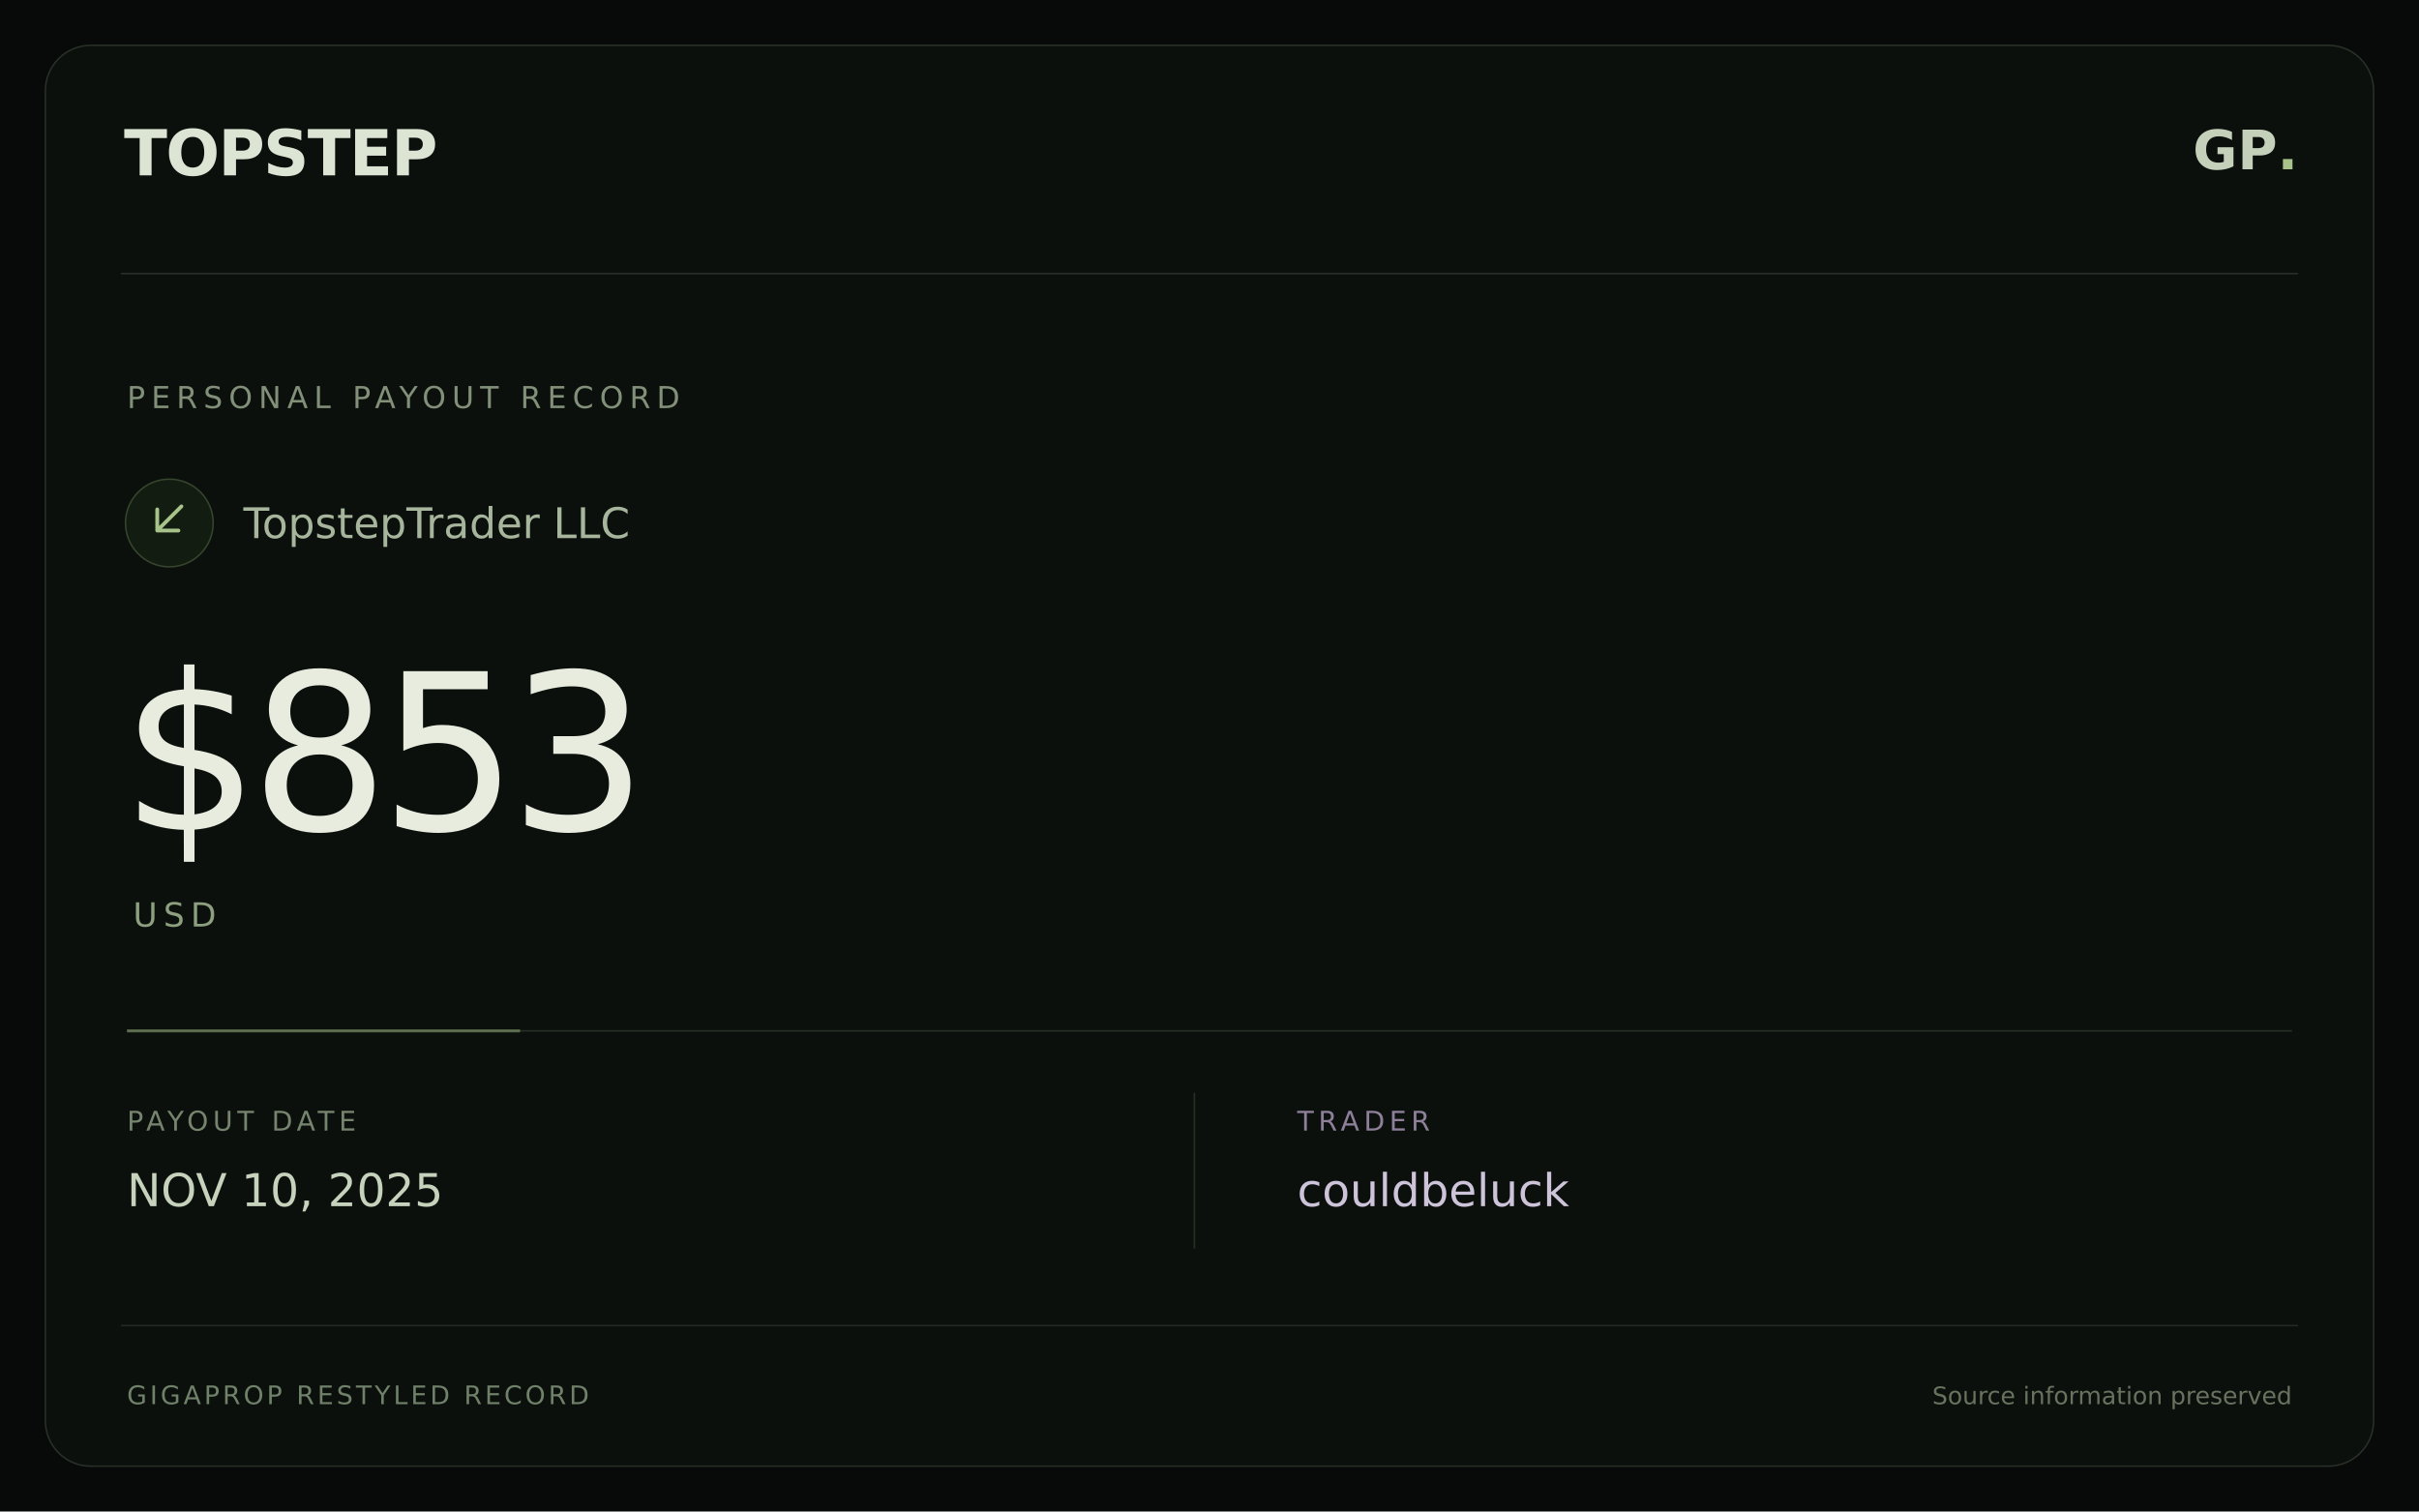
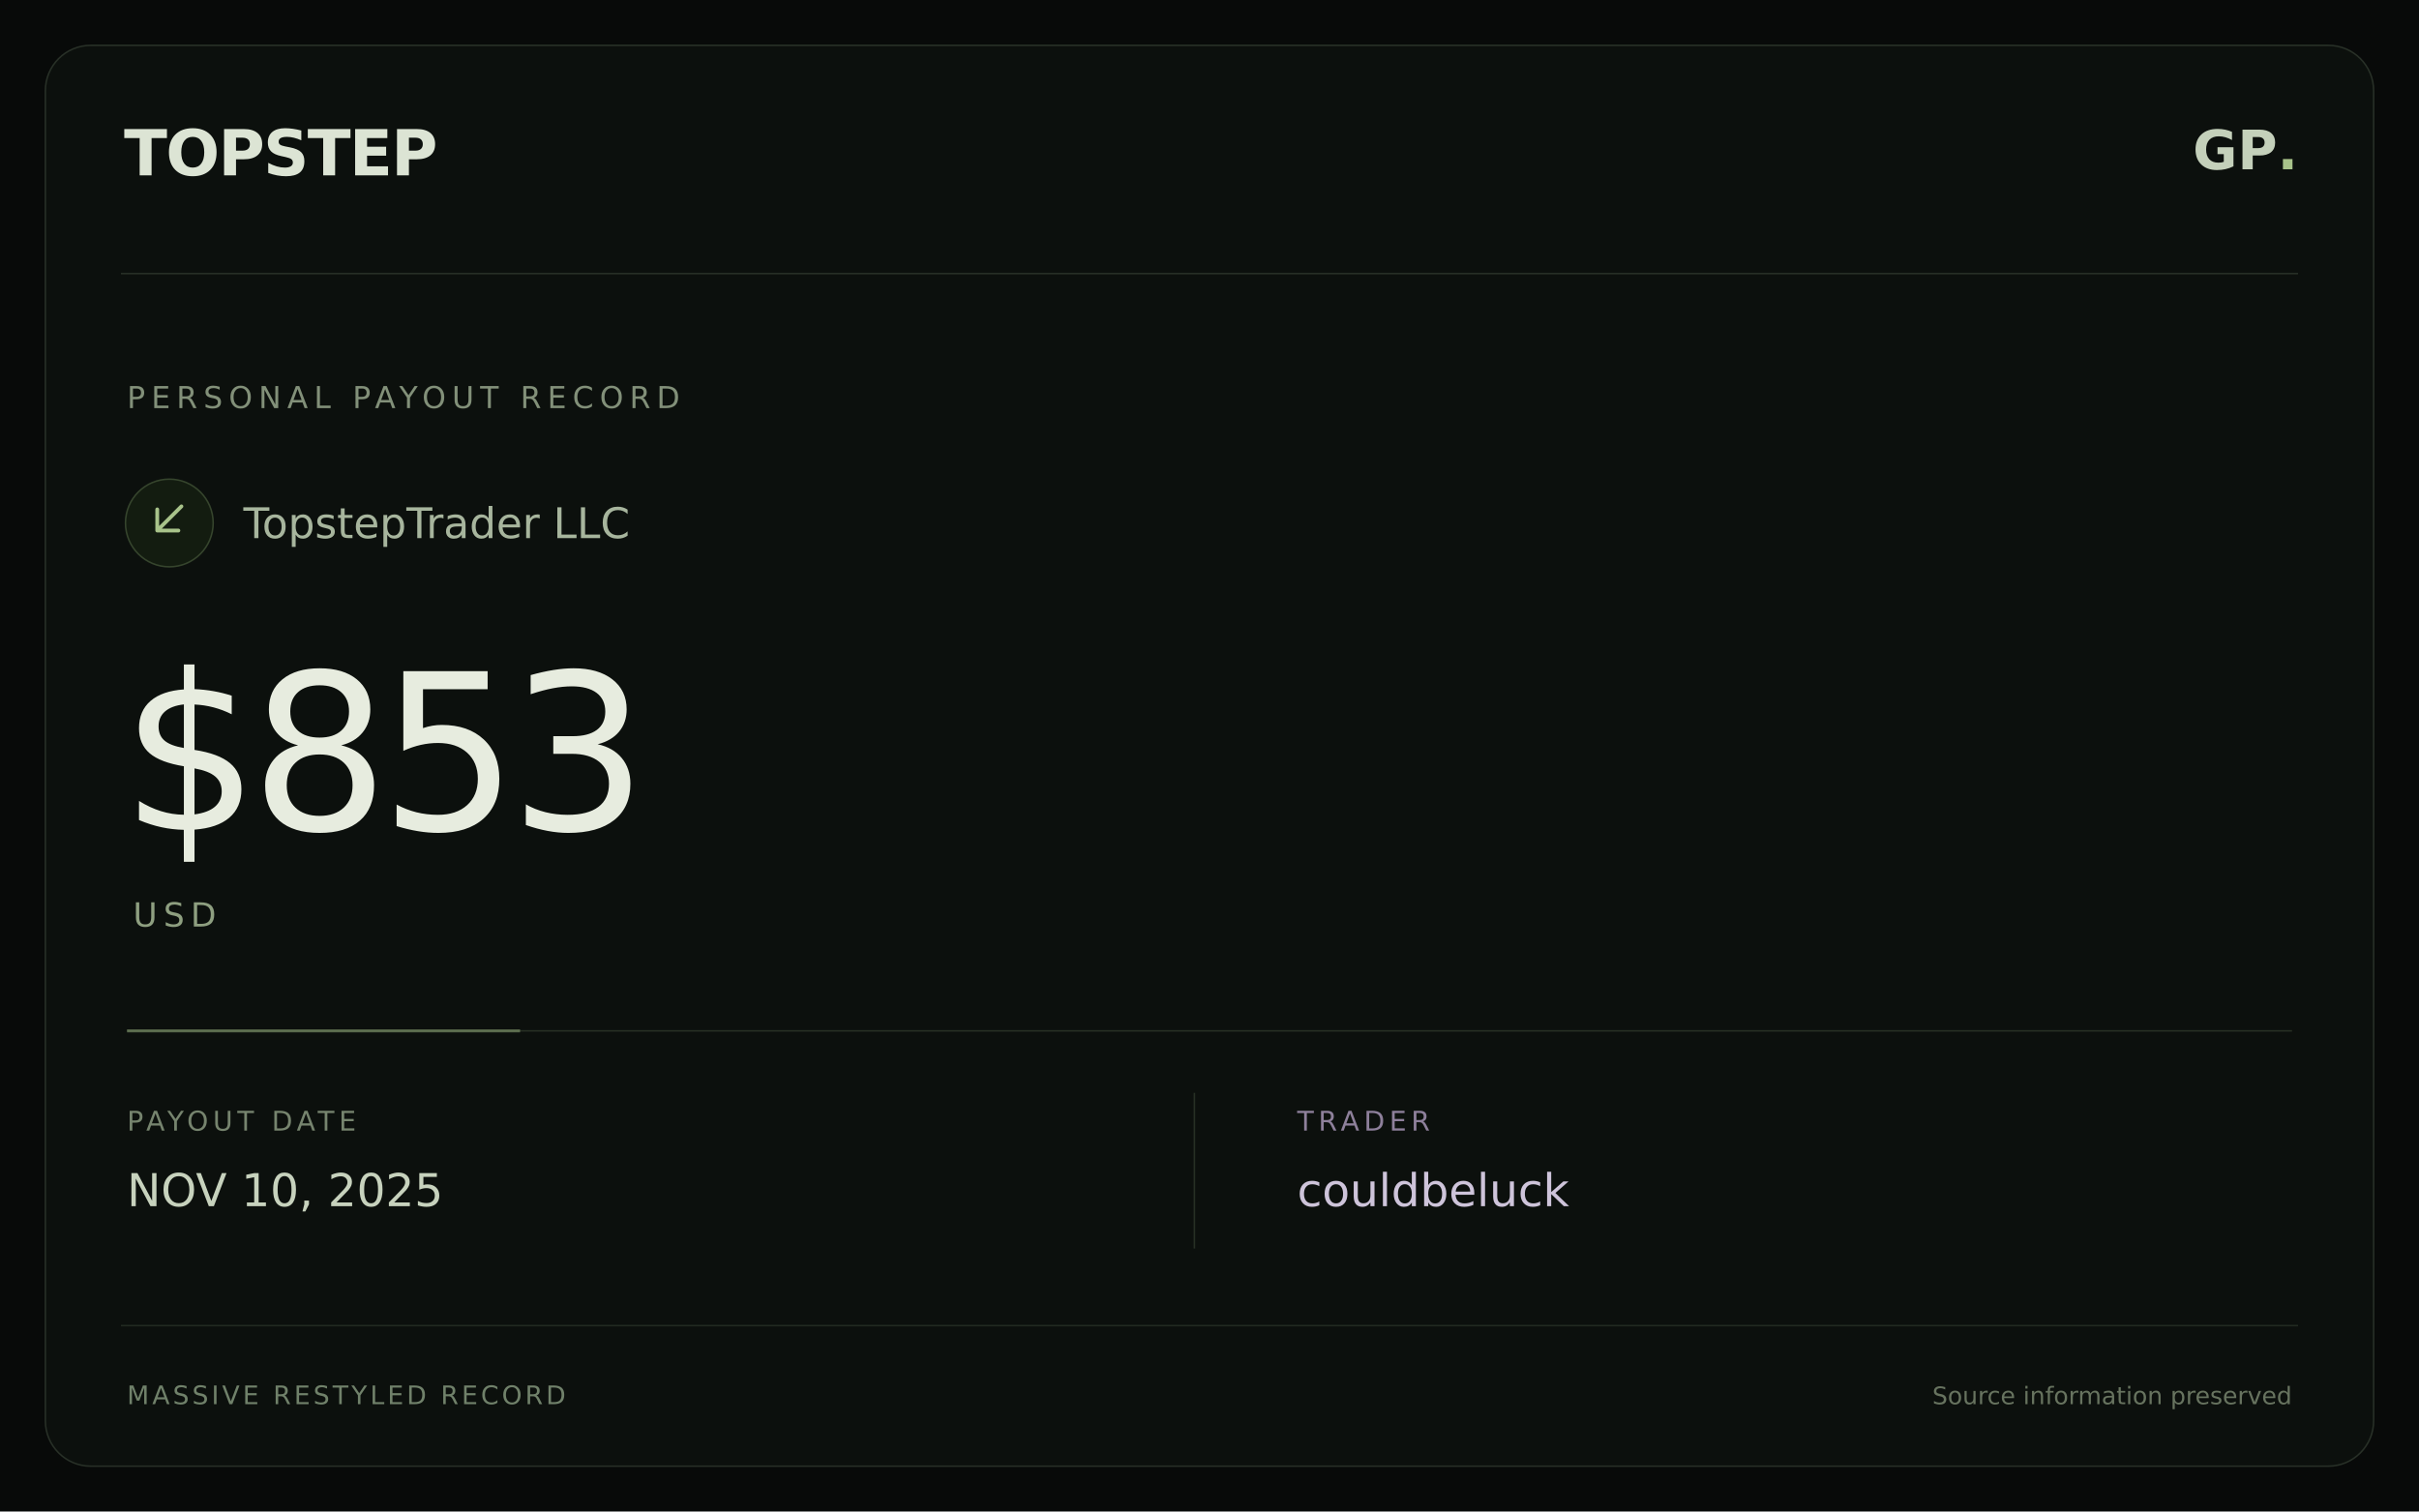
<svg xmlns="http://www.w3.org/2000/svg" width="1600" height="1000" viewBox="0 0 1600 1000">
  <rect width="1600" height="1000" fill="#080a09" />
  <rect x="30" y="30" width="1540" height="940" rx="30" fill="#0c100d" stroke="#283027" />
  <path d="M80 181H1520" stroke="#283027" />
  <text x="82" y="116" fill="#dce4d4" font-family="DejaVu Sans,sans-serif" font-size="42" font-weight="bold" letter-spacing="-1">TOPSTEP</text>
  <text x="1520" y="112" text-anchor="end" fill="#c4d0ba" font-family="DejaVu Sans,sans-serif" font-size="36" font-weight="bold">GP<tspan fill="#a8c38a">.</tspan>
  </text>
  <text x="84" y="270" fill="#829079" font-family="DejaVu Sans,sans-serif" font-size="20" letter-spacing="4">PERSONAL PAYOUT RECORD</text>
  <circle cx="112" cy="346" r="29" fill="#131c10" stroke="#36452d" />
  <path d="M120 335L104 351M104 337V351H118" stroke="#a8c38a" stroke-width="2.5" fill="none" stroke-linecap="round" stroke-linejoin="round" />
  <text x="161" y="356" fill="#a7b59d" font-family="DejaVu Sans,sans-serif" font-size="28">TopstepTrader LLC</text>
  <text x="80" y="549" fill="#e7ecdf" font-family="DejaVu Sans,sans-serif" font-size="144" font-weight="normal" letter-spacing="-6">$853</text>
  <text x="88" y="613" fill="#8e9f80" font-family="DejaVu Sans,sans-serif" font-size="22" letter-spacing="4">USD</text>
  <path d="M84 682H1516" stroke="#273024" />
  <path d="M84 682H344" stroke="#a8c38a" stroke-opacity=".45" stroke-width="2" />
  <text x="84" y="748" fill="#76846e" font-family="DejaVu Sans,sans-serif" font-size="18" letter-spacing="3">PAYOUT DATE</text>
  <text x="84" y="798" fill="#c7d2bd" font-family="DejaVu Sans,sans-serif" font-size="30">NOV 10, 2025</text>
  <path d="M790 723V826" stroke="#273024" />
  <text x="858" y="748" fill="#8e809b" font-family="DejaVu Sans,sans-serif" font-size="18" letter-spacing="3">TRADER</text>
  <text x="858" y="798" fill="#cec4da" font-family="DejaVu Sans,sans-serif" font-size="30">couldbeluck</text>
  <path d="M80 877H1520" stroke="#222a21" />
-   <text x="84" y="929" fill="#70816a" font-family="DejaVu Sans,sans-serif" font-size="17" letter-spacing="2">GIGAPROP RESTYLED RECORD</text>
+   <text x="84" y="929" fill="#70816a" font-family="DejaVu Sans,sans-serif" font-size="17" letter-spacing="2">MASSIVE RESTYLED RECORD</text>
  <text x="1516" y="929" text-anchor="end" fill="#67735f" font-family="DejaVu Sans,sans-serif" font-size="16">Source information preserved</text>
</svg>
